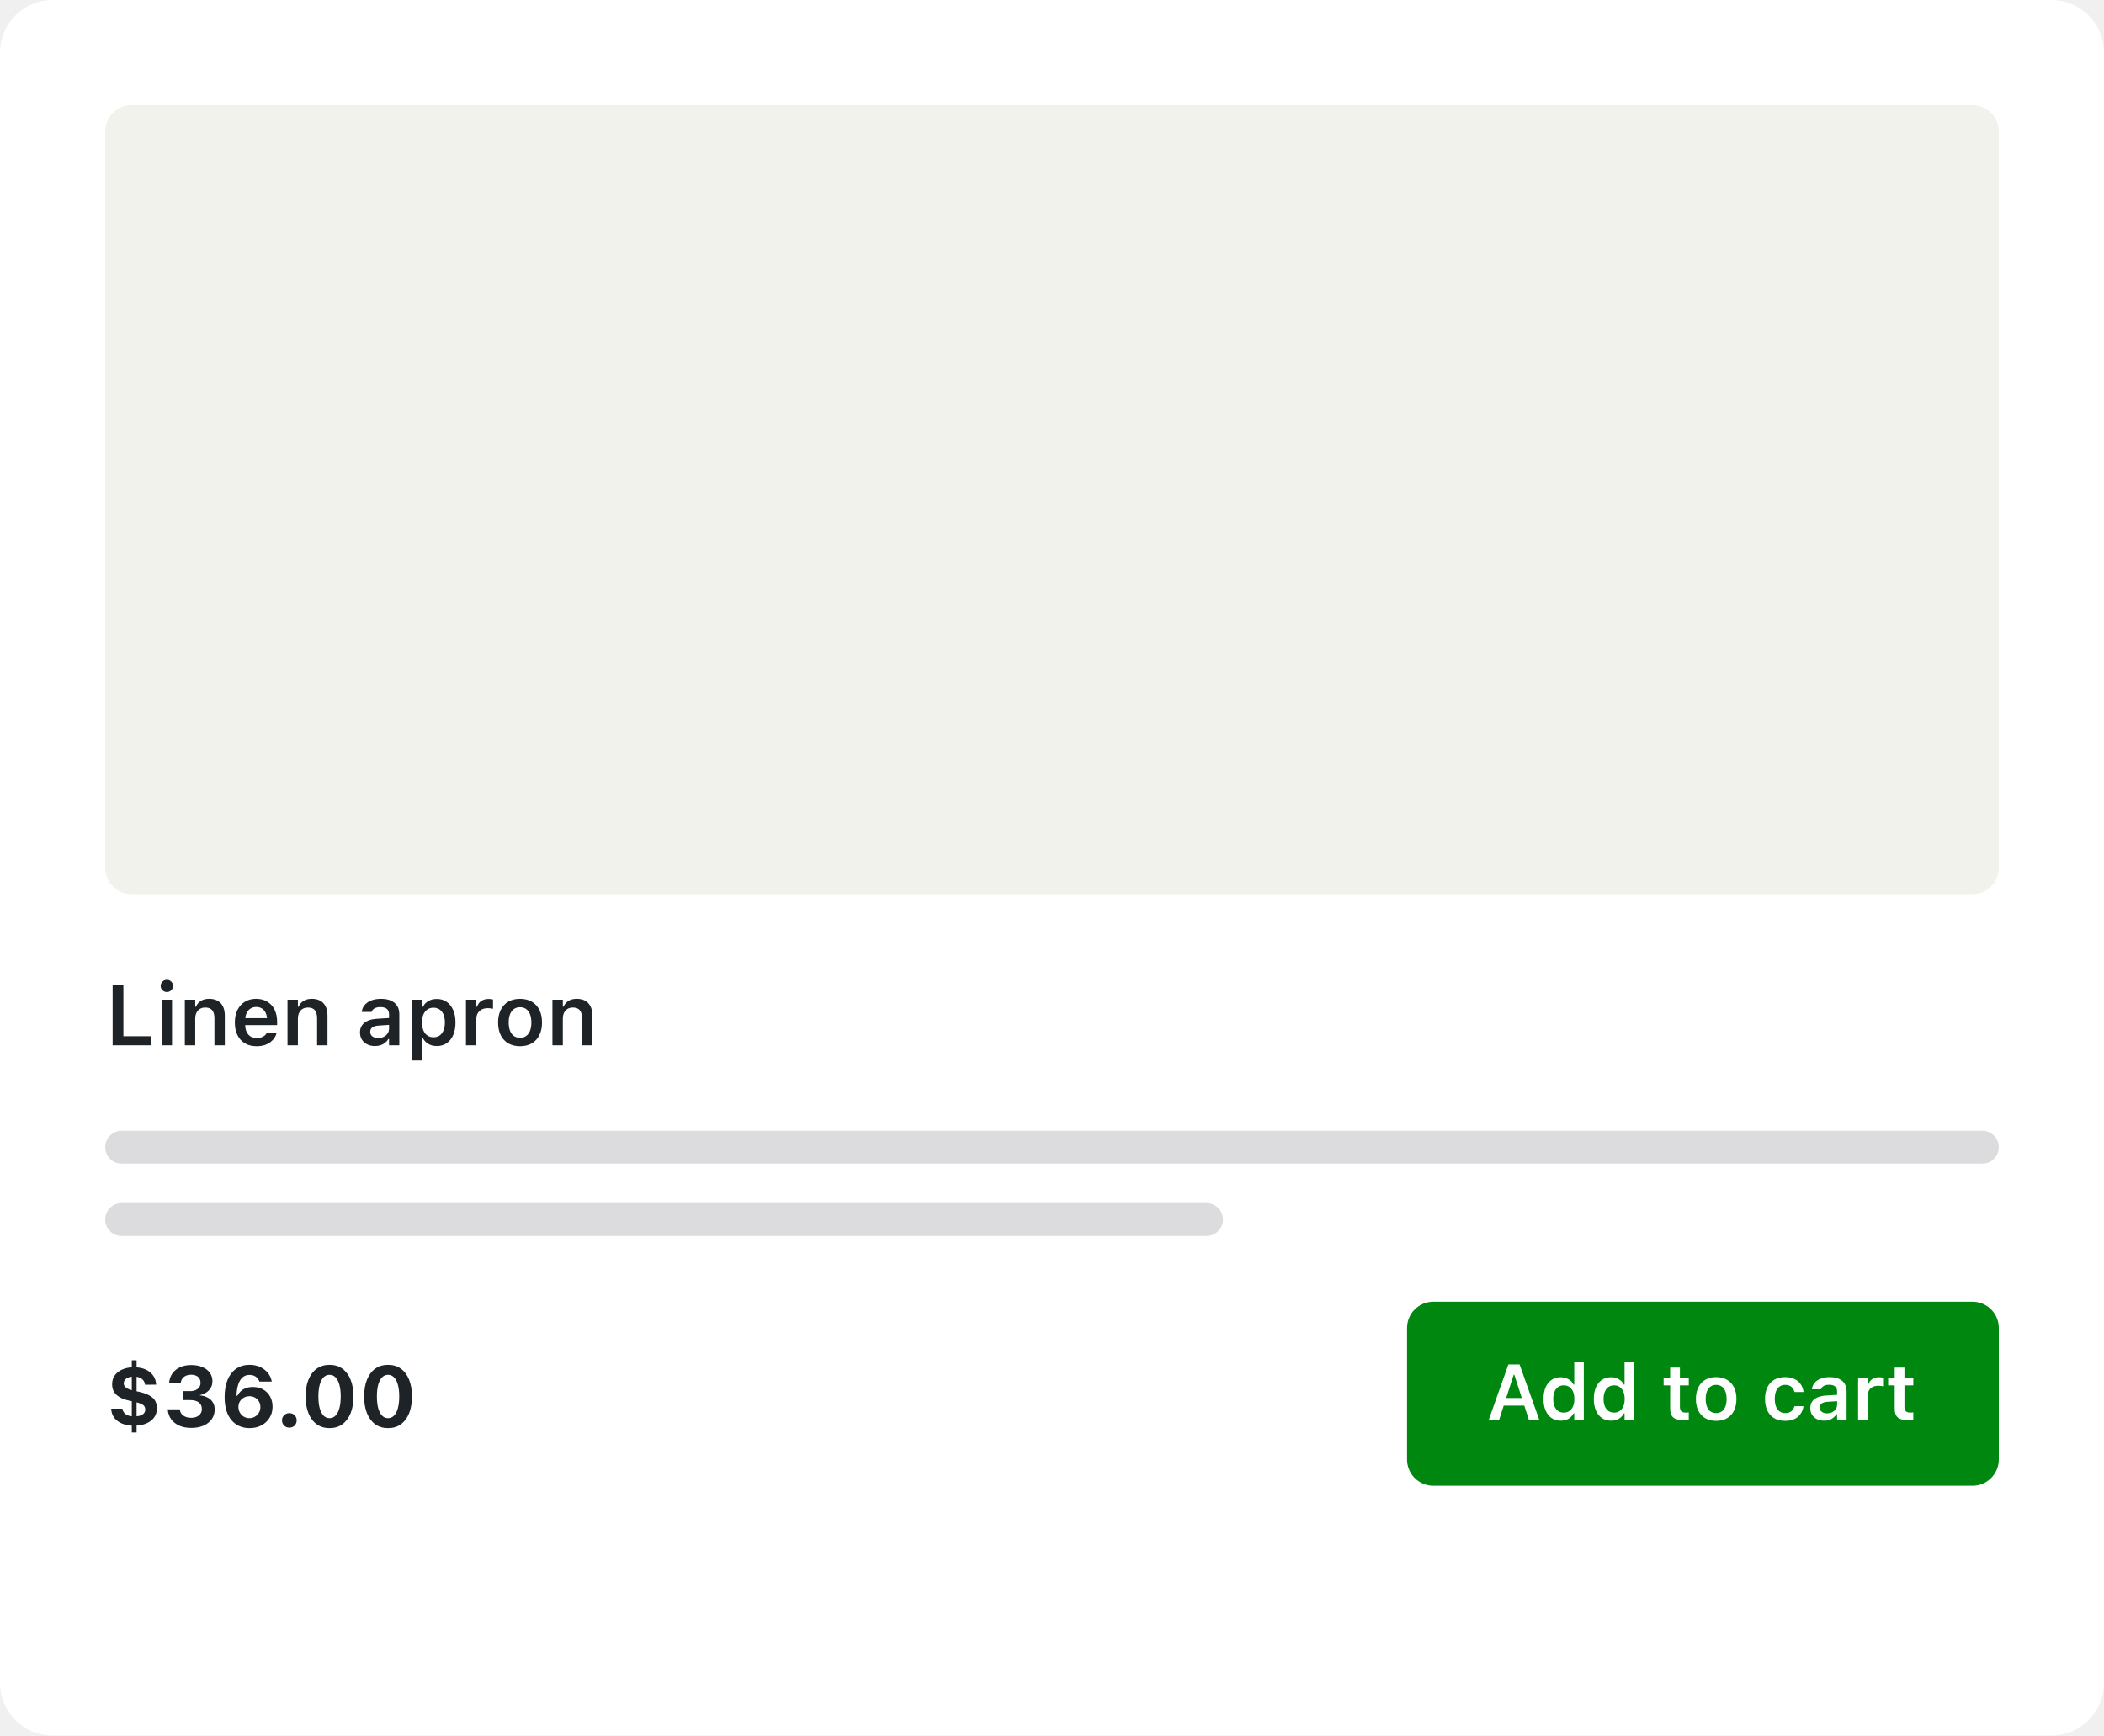
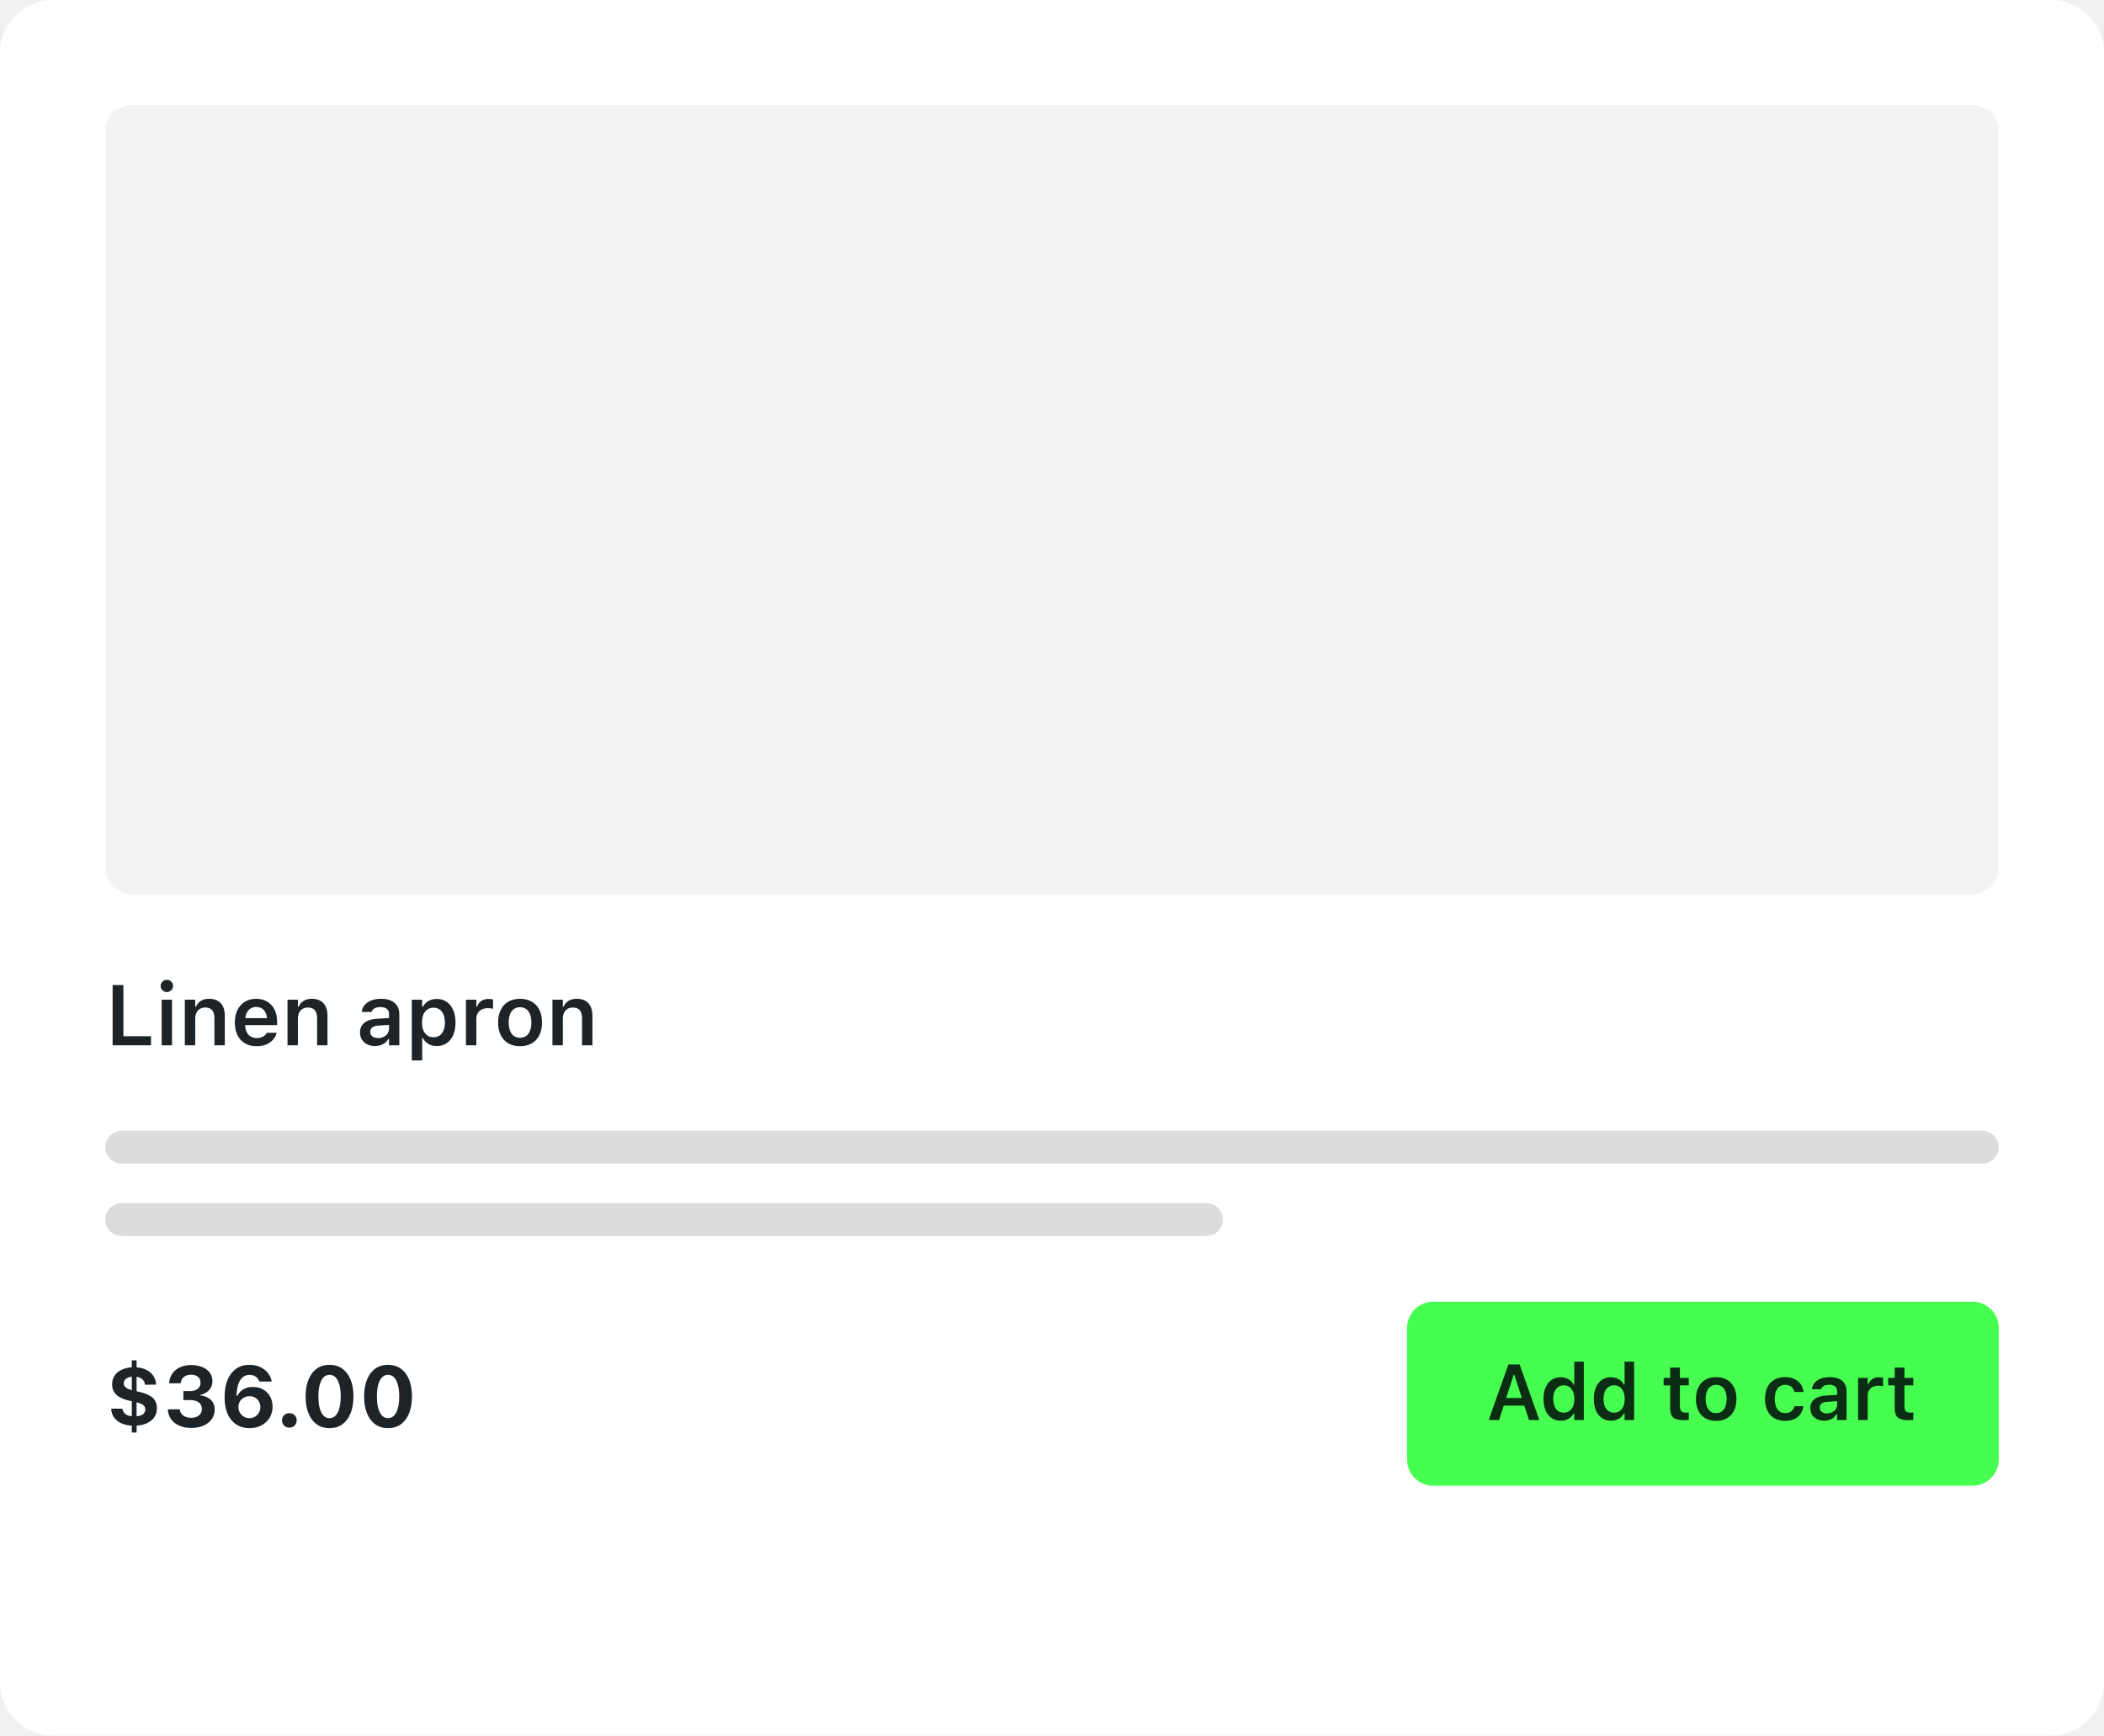
<svg xmlns="http://www.w3.org/2000/svg" width="320" height="264" viewBox="0 0 320 264" fill="none">
  <rect width="320" height="264" rx="8" fill="white" />
-   <rect x="16" y="16" width="288" height="120" rx="4" fill="#F0F2EB" />
+   <rect x="16" y="16" width="288" height="120" rx="4" fill="#F1F2F2" />
  <path d="M17.13 159V149.84H18.768V157.623H22.963V159H17.13ZM24.588 159V152.062H26.163V159H24.588ZM25.382 150.9C25.124 150.9 24.901 150.809 24.715 150.627C24.529 150.445 24.436 150.228 24.436 149.974C24.436 149.711 24.529 149.491 24.715 149.313C24.901 149.132 25.124 149.041 25.382 149.041C25.64 149.041 25.86 149.132 26.042 149.313C26.228 149.491 26.321 149.711 26.321 149.974C26.321 150.228 26.228 150.445 26.042 150.627C25.86 150.809 25.64 150.9 25.382 150.9ZM28.111 159V152.062H29.692V153.128H29.8C29.965 152.752 30.215 152.458 30.549 152.246C30.883 152.035 31.3 151.929 31.799 151.929C32.574 151.929 33.166 152.153 33.577 152.602C33.987 153.05 34.192 153.687 34.192 154.512V159H32.612V154.88C32.612 154.339 32.498 153.932 32.269 153.662C32.045 153.391 31.694 153.255 31.215 153.255C30.902 153.255 30.631 153.325 30.403 153.465C30.174 153.604 29.999 153.801 29.876 154.055C29.753 154.309 29.692 154.61 29.692 154.957V159H28.111ZM39.029 159.14C38.34 159.14 37.747 158.994 37.252 158.702C36.761 158.41 36.382 157.995 36.116 157.458C35.849 156.92 35.716 156.283 35.716 155.547V155.541C35.716 154.813 35.847 154.178 36.109 153.636C36.376 153.095 36.753 152.676 37.239 152.379C37.726 152.079 38.297 151.929 38.953 151.929C39.613 151.929 40.18 152.075 40.654 152.367C41.133 152.654 41.501 153.059 41.759 153.579C42.017 154.1 42.146 154.709 42.146 155.407V155.928H36.509V154.868H41.372L40.623 155.858V155.229C40.623 154.768 40.553 154.385 40.413 154.081C40.273 153.776 40.079 153.547 39.829 153.395C39.584 153.243 39.298 153.167 38.972 153.167C38.646 153.167 38.356 153.247 38.102 153.408C37.853 153.564 37.654 153.797 37.506 154.106C37.362 154.411 37.29 154.785 37.29 155.229V155.864C37.29 156.292 37.362 156.658 37.506 156.962C37.65 157.263 37.853 157.496 38.115 157.661C38.382 157.821 38.697 157.902 39.061 157.902C39.345 157.902 39.588 157.862 39.791 157.781C39.998 157.697 40.166 157.597 40.292 157.483C40.419 157.364 40.508 157.252 40.559 157.146L40.578 157.102H42.076L42.063 157.159C42.008 157.383 41.907 157.612 41.759 157.845C41.615 158.073 41.418 158.287 41.169 158.486C40.923 158.681 40.623 158.839 40.267 158.962C39.912 159.08 39.499 159.14 39.029 159.14ZM43.727 159V152.062H45.307V153.128H45.415C45.58 152.752 45.83 152.458 46.164 152.246C46.498 152.035 46.915 151.929 47.415 151.929C48.189 151.929 48.781 152.153 49.192 152.602C49.602 153.05 49.808 153.687 49.808 154.512V159H48.227V154.88C48.227 154.339 48.113 153.932 47.884 153.662C47.66 153.391 47.309 153.255 46.831 153.255C46.517 153.255 46.247 153.325 46.018 153.465C45.79 153.604 45.614 153.801 45.491 154.055C45.368 154.309 45.307 154.61 45.307 154.957V159H43.727ZM57.031 159.114C56.595 159.114 56.204 159.03 55.857 158.86C55.514 158.691 55.243 158.452 55.044 158.143C54.85 157.83 54.752 157.462 54.752 157.039V157.026C54.752 156.615 54.854 156.262 55.057 155.966C55.26 155.665 55.559 155.431 55.952 155.261C56.346 155.092 56.824 154.993 57.387 154.963L59.951 154.804V155.845L57.609 155.998C57.165 156.023 56.837 156.116 56.625 156.277C56.413 156.438 56.308 156.662 56.308 156.95V156.962C56.308 157.259 56.42 157.489 56.644 157.654C56.873 157.819 57.162 157.902 57.514 157.902C57.831 157.902 58.115 157.838 58.364 157.711C58.614 157.584 58.811 157.413 58.955 157.197C59.099 156.977 59.17 156.73 59.17 156.455V154.258C59.17 153.911 59.06 153.647 58.84 153.465C58.62 153.279 58.294 153.186 57.863 153.186C57.503 153.186 57.209 153.249 56.98 153.376C56.752 153.499 56.597 153.674 56.517 153.903L56.511 153.928H55.019L55.025 153.871C55.076 153.482 55.228 153.141 55.482 152.849C55.736 152.557 56.073 152.331 56.492 152.17C56.911 152.009 57.393 151.929 57.939 151.929C58.54 151.929 59.048 152.022 59.462 152.208C59.877 152.39 60.192 152.657 60.408 153.008C60.624 153.355 60.732 153.772 60.732 154.258V159H59.17V158.048H59.062C58.935 158.268 58.77 158.458 58.567 158.619C58.368 158.78 58.14 158.903 57.882 158.987C57.624 159.072 57.34 159.114 57.031 159.114ZM62.63 161.304V152.062H64.21V153.147H64.318C64.445 152.898 64.61 152.684 64.814 152.506C65.021 152.329 65.26 152.191 65.531 152.094C65.802 151.996 66.1 151.948 66.426 151.948C67.005 151.948 67.507 152.094 67.93 152.386C68.358 152.678 68.688 153.092 68.92 153.63C69.157 154.163 69.276 154.796 69.276 155.528V155.541C69.276 156.277 69.159 156.912 68.927 157.445C68.694 157.978 68.364 158.391 67.936 158.683C67.513 158.97 67.01 159.114 66.426 159.114C66.108 159.114 65.812 159.066 65.537 158.968C65.262 158.867 65.021 158.725 64.814 158.543C64.606 158.361 64.441 158.145 64.318 157.896H64.21V161.304H62.63ZM65.931 157.781C66.29 157.781 66.599 157.692 66.857 157.515C67.116 157.333 67.314 157.075 67.454 156.74C67.594 156.402 67.664 156.002 67.664 155.541V155.528C67.664 155.058 67.594 154.656 67.454 154.322C67.314 153.987 67.116 153.731 66.857 153.554C66.599 153.372 66.29 153.281 65.931 153.281C65.571 153.281 65.26 153.372 64.998 153.554C64.739 153.731 64.538 153.987 64.394 154.322C64.255 154.656 64.185 155.056 64.185 155.521V155.534C64.185 156 64.255 156.402 64.394 156.74C64.538 157.075 64.742 157.333 65.004 157.515C65.266 157.692 65.575 157.781 65.931 157.781ZM70.869 159V152.062H72.45V153.128H72.558C72.676 152.756 72.888 152.466 73.192 152.259C73.501 152.051 73.884 151.948 74.341 151.948C74.46 151.948 74.576 151.956 74.69 151.973C74.809 151.986 74.906 152.003 74.982 152.024V153.439C74.856 153.41 74.726 153.389 74.595 153.376C74.468 153.359 74.335 153.351 74.195 153.351C73.844 153.351 73.537 153.416 73.275 153.547C73.013 153.679 72.809 153.867 72.665 154.112C72.522 154.354 72.45 154.639 72.45 154.969V159H70.869ZM79.096 159.14C78.406 159.14 77.811 158.996 77.312 158.708C76.813 158.416 76.428 158.001 76.157 157.464C75.89 156.926 75.757 156.283 75.757 155.534V155.521C75.757 154.781 75.892 154.142 76.163 153.604C76.434 153.063 76.817 152.648 77.312 152.36C77.811 152.073 78.406 151.929 79.096 151.929C79.785 151.929 80.378 152.073 80.873 152.36C81.372 152.648 81.757 153.061 82.028 153.598C82.299 154.136 82.435 154.777 82.435 155.521V155.534C82.435 156.283 82.299 156.926 82.028 157.464C81.762 158.001 81.379 158.416 80.879 158.708C80.384 158.996 79.79 159.14 79.096 159.14ZM79.096 157.857C79.46 157.857 79.769 157.766 80.022 157.584C80.281 157.398 80.477 157.134 80.613 156.791C80.748 156.444 80.816 156.027 80.816 155.541V155.528C80.816 155.037 80.748 154.62 80.613 154.277C80.477 153.93 80.281 153.666 80.022 153.484C79.769 153.298 79.46 153.205 79.096 153.205C78.732 153.205 78.421 153.298 78.163 153.484C77.904 153.666 77.708 153.93 77.572 154.277C77.437 154.62 77.369 155.037 77.369 155.528V155.541C77.369 156.027 77.437 156.444 77.572 156.791C77.708 157.138 77.902 157.403 78.156 157.584C78.414 157.766 78.728 157.857 79.096 157.857ZM84.022 159V152.062H85.602V153.128H85.71C85.875 152.752 86.125 152.458 86.459 152.246C86.793 152.035 87.21 151.929 87.71 151.929C88.484 151.929 89.076 152.153 89.487 152.602C89.897 153.05 90.103 153.687 90.103 154.512V159H88.522V154.88C88.522 154.339 88.408 153.932 88.179 153.662C87.955 153.391 87.604 153.255 87.126 153.255C86.812 153.255 86.541 153.325 86.313 153.465C86.085 153.604 85.909 153.801 85.786 154.055C85.663 154.309 85.602 154.61 85.602 154.957V159H84.022Z" fill="#1D2327" />
  <rect x="16" y="172" width="288" height="5" rx="2.5" fill="#DCDCDE" />
  <rect x="16" y="183" width="170" height="5" rx="2.5" fill="#DCDCDE" />
  <path d="M20.373 216.867C19.722 216.867 19.138 216.767 18.622 216.568C18.11 216.365 17.701 216.071 17.396 215.686C17.096 215.301 16.935 214.831 16.914 214.277L16.92 214.271H18.615V214.277C18.658 214.518 18.748 214.728 18.888 214.905C19.032 215.079 19.229 215.212 19.479 215.305C19.728 215.398 20.035 215.445 20.399 215.445C20.78 215.445 21.095 215.405 21.345 215.324C21.594 215.24 21.781 215.119 21.903 214.962C22.03 214.806 22.094 214.622 22.094 214.41V214.397C22.094 214.101 21.982 213.871 21.757 213.706C21.537 213.536 21.14 213.388 20.564 213.261L19.618 213.045C19.068 212.923 18.602 212.753 18.222 212.538C17.841 212.322 17.551 212.053 17.352 211.731C17.153 211.406 17.054 211.016 17.054 210.563V210.551C17.054 210.013 17.198 209.552 17.485 209.167C17.773 208.782 18.167 208.488 18.666 208.285C19.165 208.077 19.732 207.974 20.367 207.974C21.032 207.974 21.611 208.082 22.106 208.297C22.606 208.513 22.997 208.82 23.281 209.218C23.569 209.611 23.723 210.077 23.744 210.614L23.738 210.621L22.056 210.627L22.049 210.614C22.02 210.348 21.931 210.125 21.783 209.948C21.635 209.766 21.442 209.628 21.205 209.535C20.968 209.442 20.697 209.396 20.393 209.396C20.05 209.396 19.762 209.44 19.529 209.529C19.297 209.618 19.121 209.738 19.002 209.891C18.884 210.043 18.825 210.216 18.825 210.411V210.424C18.825 210.597 18.875 210.752 18.977 210.887C19.079 211.023 19.235 211.141 19.447 211.243C19.658 211.344 19.936 211.435 20.278 211.516L21.224 211.725C22.092 211.92 22.748 212.208 23.192 212.588C23.64 212.969 23.865 213.509 23.865 214.207V214.22C23.865 214.783 23.712 215.263 23.408 215.661C23.107 216.054 22.692 216.355 22.164 216.562C21.639 216.765 21.042 216.867 20.373 216.867ZM20.044 217.901V206.92H20.773V217.901H20.044ZM29.082 217.203C28.393 217.203 27.788 217.089 27.267 216.86C26.751 216.628 26.342 216.306 26.042 215.896C25.741 215.481 25.568 215 25.521 214.455L25.515 214.372H27.35L27.356 214.442C27.386 214.679 27.472 214.89 27.616 215.077C27.764 215.259 27.963 215.403 28.213 215.508C28.463 215.61 28.752 215.661 29.082 215.661C29.408 215.661 29.692 215.606 29.933 215.496C30.178 215.381 30.367 215.225 30.498 215.026C30.634 214.827 30.701 214.598 30.701 214.34V214.328C30.701 213.888 30.545 213.551 30.231 213.318C29.922 213.086 29.491 212.969 28.936 212.969H27.889V211.604H28.911C29.233 211.604 29.512 211.552 29.749 211.446C29.986 211.34 30.17 211.194 30.301 211.008C30.433 210.817 30.498 210.599 30.498 210.354V210.341C30.498 210.087 30.441 209.869 30.327 209.688C30.217 209.501 30.054 209.36 29.838 209.262C29.626 209.161 29.37 209.11 29.07 209.11C28.769 209.11 28.505 209.161 28.276 209.262C28.048 209.364 27.866 209.51 27.73 209.7C27.595 209.886 27.515 210.106 27.489 210.36L27.483 210.417H25.718L25.725 210.341C25.771 209.791 25.936 209.315 26.22 208.913C26.508 208.507 26.893 208.194 27.375 207.974C27.862 207.749 28.427 207.637 29.07 207.637C29.726 207.637 30.297 207.741 30.784 207.948C31.27 208.151 31.645 208.437 31.907 208.805C32.174 209.169 32.307 209.597 32.307 210.087V210.1C32.307 210.481 32.222 210.815 32.053 211.103C31.884 211.391 31.655 211.628 31.368 211.814C31.08 212 30.756 212.131 30.396 212.208V212.246C31.078 212.309 31.624 212.529 32.034 212.906C32.445 213.282 32.65 213.782 32.65 214.404V214.417C32.65 214.971 32.5 215.458 32.199 215.876C31.903 216.295 31.488 216.621 30.955 216.854C30.422 217.087 29.798 217.203 29.082 217.203ZM37.944 217.235C37.411 217.235 36.916 217.14 36.459 216.949C36.002 216.759 35.599 216.469 35.252 216.08C34.91 215.69 34.641 215.199 34.446 214.607C34.256 214.014 34.161 213.314 34.161 212.506V212.493C34.161 211.473 34.313 210.599 34.618 209.872C34.927 209.139 35.365 208.579 35.932 208.189C36.499 207.8 37.172 207.605 37.95 207.605C38.543 207.605 39.076 207.713 39.55 207.929C40.024 208.145 40.413 208.439 40.718 208.812C41.027 209.184 41.228 209.609 41.321 210.087L41.334 210.151H39.461L39.435 210.094C39.364 209.899 39.258 209.732 39.118 209.592C38.983 209.448 38.818 209.336 38.623 209.256C38.428 209.175 38.206 209.135 37.956 209.135C37.516 209.135 37.155 209.266 36.871 209.529C36.588 209.791 36.374 210.147 36.23 210.595C36.09 211.044 36.008 211.545 35.982 212.1C35.978 212.163 35.976 212.227 35.976 212.29C35.976 212.349 35.976 212.413 35.976 212.48L36.262 214.01C36.262 214.332 36.336 214.622 36.484 214.88C36.632 215.138 36.833 215.343 37.087 215.496C37.341 215.644 37.622 215.718 37.931 215.718C38.24 215.718 38.519 215.644 38.769 215.496C39.023 215.347 39.224 215.149 39.372 214.899C39.524 214.645 39.601 214.361 39.601 214.048V214.036C39.601 213.714 39.529 213.431 39.385 213.185C39.241 212.935 39.044 212.739 38.794 212.595C38.549 212.451 38.266 212.379 37.944 212.379C37.631 212.379 37.347 212.449 37.093 212.588C36.839 212.728 36.636 212.921 36.484 213.166C36.336 213.407 36.262 213.687 36.262 214.004V214.01H35.881V212.309H36.103C36.217 212.072 36.378 211.852 36.585 211.649C36.793 211.446 37.053 211.283 37.366 211.16C37.679 211.033 38.045 210.97 38.464 210.97C39.061 210.97 39.584 211.099 40.032 211.357C40.481 211.615 40.83 211.971 41.08 212.423C41.329 212.876 41.454 213.392 41.454 213.972V213.985C41.454 214.607 41.304 215.163 41.003 215.654C40.707 216.145 40.295 216.532 39.766 216.816C39.241 217.095 38.634 217.235 37.944 217.235ZM44.006 217.159C43.684 217.159 43.418 217.053 43.206 216.841C42.995 216.63 42.889 216.367 42.889 216.054C42.889 215.741 42.995 215.481 43.206 215.273C43.418 215.062 43.684 214.956 44.006 214.956C44.336 214.956 44.605 215.062 44.812 215.273C45.019 215.481 45.123 215.741 45.123 216.054C45.123 216.367 45.019 216.63 44.812 216.841C44.605 217.053 44.336 217.159 44.006 217.159ZM50.119 217.235C49.365 217.235 48.716 217.04 48.17 216.651C47.628 216.257 47.211 215.701 46.919 214.981C46.627 214.262 46.481 213.409 46.481 212.423V212.411C46.481 211.42 46.627 210.568 46.919 209.853C47.211 209.133 47.628 208.579 48.17 208.189C48.716 207.8 49.365 207.605 50.119 207.605C50.876 207.605 51.526 207.8 52.067 208.189C52.609 208.579 53.026 209.133 53.318 209.853C53.61 210.568 53.756 211.42 53.756 212.411V212.423C53.756 213.409 53.61 214.262 53.318 214.981C53.026 215.701 52.609 216.257 52.067 216.651C51.526 217.04 50.876 217.235 50.119 217.235ZM50.119 215.718C50.483 215.718 50.789 215.587 51.039 215.324C51.293 215.062 51.486 214.685 51.617 214.194C51.752 213.703 51.82 213.113 51.82 212.423V212.411C51.82 211.717 51.752 211.126 51.617 210.64C51.486 210.149 51.293 209.774 51.039 209.516C50.789 209.254 50.483 209.123 50.119 209.123C49.759 209.123 49.452 209.254 49.198 209.516C48.949 209.774 48.756 210.149 48.621 210.64C48.489 211.126 48.424 211.717 48.424 212.411V212.423C48.424 213.113 48.489 213.703 48.621 214.194C48.756 214.685 48.949 215.062 49.198 215.324C49.452 215.587 49.759 215.718 50.119 215.718ZM59.018 217.235C58.265 217.235 57.615 217.04 57.069 216.651C56.528 216.257 56.111 215.701 55.819 214.981C55.527 214.262 55.381 213.409 55.381 212.423V212.411C55.381 211.42 55.527 210.568 55.819 209.853C56.111 209.133 56.528 208.579 57.069 208.189C57.615 207.8 58.265 207.605 59.018 207.605C59.776 207.605 60.425 207.8 60.967 208.189C61.508 208.579 61.925 209.133 62.217 209.853C62.509 210.568 62.655 211.42 62.655 212.411V212.423C62.655 213.409 62.509 214.262 62.217 214.981C61.925 215.701 61.508 216.257 60.967 216.651C60.425 217.04 59.776 217.235 59.018 217.235ZM59.018 215.718C59.382 215.718 59.689 215.587 59.938 215.324C60.192 215.062 60.385 214.685 60.516 214.194C60.651 213.703 60.719 213.113 60.719 212.423V212.411C60.719 211.717 60.651 211.126 60.516 210.64C60.385 210.149 60.192 209.774 59.938 209.516C59.689 209.254 59.382 209.123 59.018 209.123C58.658 209.123 58.352 209.254 58.098 209.516C57.848 209.774 57.655 210.149 57.52 210.64C57.389 211.126 57.323 211.717 57.323 212.411V212.423C57.323 213.113 57.389 213.703 57.52 214.194C57.655 214.685 57.848 215.062 58.098 215.324C58.352 215.587 58.658 215.718 59.018 215.718Z" fill="#1D2327" />
-   <rect x="214" y="198" width="90" height="28" rx="4" fill="#008710" />
-   <path d="M226.416 216L229.416 207.545H230.67V209.115H230.219L227.998 216H226.416ZM227.928 213.814L228.32 212.648H232.199L232.592 213.814H227.928ZM232.539 216L230.318 209.115V207.545H231.115L234.121 216H232.539ZM237.379 216.105C236.848 216.105 236.385 215.973 235.99 215.707C235.596 215.438 235.291 215.055 235.076 214.559C234.861 214.062 234.754 213.479 234.754 212.807V212.795C234.754 212.115 234.859 211.529 235.07 211.037C235.285 210.541 235.588 210.16 235.979 209.895C236.373 209.625 236.84 209.49 237.379 209.49C237.672 209.49 237.945 209.537 238.199 209.631C238.453 209.721 238.676 209.85 238.867 210.018C239.062 210.186 239.215 210.385 239.324 210.615H239.43V207.117H240.883V216H239.43V214.998H239.324C239.207 215.229 239.053 215.428 238.861 215.596C238.674 215.76 238.455 215.887 238.205 215.977C237.955 216.062 237.68 216.105 237.379 216.105ZM237.836 214.875C238.168 214.875 238.453 214.793 238.691 214.629C238.934 214.461 239.119 214.223 239.248 213.914C239.381 213.602 239.447 213.232 239.447 212.807V212.795C239.447 212.365 239.381 211.996 239.248 211.688C239.119 211.379 238.934 211.141 238.691 210.973C238.453 210.805 238.168 210.721 237.836 210.721C237.508 210.721 237.223 210.805 236.98 210.973C236.742 211.137 236.559 211.375 236.43 211.688C236.301 211.996 236.236 212.365 236.236 212.795V212.807C236.236 213.236 236.301 213.605 236.43 213.914C236.559 214.223 236.742 214.461 236.98 214.629C237.219 214.793 237.504 214.875 237.836 214.875ZM245.031 216.105C244.5 216.105 244.037 215.973 243.643 215.707C243.248 215.438 242.943 215.055 242.729 214.559C242.514 214.062 242.406 213.479 242.406 212.807V212.795C242.406 212.115 242.512 211.529 242.723 211.037C242.938 210.541 243.24 210.16 243.631 209.895C244.025 209.625 244.492 209.49 245.031 209.49C245.324 209.49 245.598 209.537 245.852 209.631C246.105 209.721 246.328 209.85 246.52 210.018C246.715 210.186 246.867 210.385 246.977 210.615H247.082V207.117H248.535V216H247.082V214.998H246.977C246.859 215.229 246.705 215.428 246.514 215.596C246.326 215.76 246.107 215.887 245.857 215.977C245.607 216.062 245.332 216.105 245.031 216.105ZM245.488 214.875C245.82 214.875 246.105 214.793 246.344 214.629C246.586 214.461 246.771 214.223 246.9 213.914C247.033 213.602 247.1 213.232 247.1 212.807V212.795C247.1 212.365 247.033 211.996 246.9 211.688C246.771 211.379 246.586 211.141 246.344 210.973C246.105 210.805 245.82 210.721 245.488 210.721C245.16 210.721 244.875 210.805 244.633 210.973C244.395 211.137 244.211 211.375 244.082 211.688C243.953 211.996 243.889 212.365 243.889 212.795V212.807C243.889 213.236 243.953 213.605 244.082 213.914C244.211 214.223 244.395 214.461 244.633 214.629C244.871 214.793 245.156 214.875 245.488 214.875ZM256.094 216.029C255.359 216.029 254.83 215.895 254.506 215.625C254.182 215.355 254.02 214.914 254.02 214.301V210.727H253.023V209.596H254.02V208.025H255.502V209.596H256.85V210.727H255.502V213.955C255.502 214.271 255.568 214.504 255.701 214.652C255.838 214.797 256.057 214.869 256.357 214.869C256.463 214.869 256.549 214.867 256.615 214.863C256.686 214.855 256.764 214.848 256.85 214.84V215.965C256.748 215.984 256.631 216 256.498 216.012C256.369 216.023 256.234 216.029 256.094 216.029ZM261.016 216.129C260.379 216.129 259.83 215.996 259.369 215.73C258.908 215.461 258.553 215.078 258.303 214.582C258.057 214.086 257.934 213.492 257.934 212.801V212.789C257.934 212.105 258.059 211.516 258.309 211.02C258.559 210.52 258.912 210.137 259.369 209.871C259.83 209.605 260.379 209.473 261.016 209.473C261.652 209.473 262.199 209.605 262.656 209.871C263.117 210.137 263.473 210.518 263.723 211.014C263.973 211.51 264.098 212.102 264.098 212.789V212.801C264.098 213.492 263.973 214.086 263.723 214.582C263.477 215.078 263.123 215.461 262.662 215.73C262.205 215.996 261.656 216.129 261.016 216.129ZM261.016 214.945C261.352 214.945 261.637 214.861 261.871 214.693C262.109 214.521 262.291 214.277 262.416 213.961C262.541 213.641 262.604 213.256 262.604 212.807V212.795C262.604 212.342 262.541 211.957 262.416 211.641C262.291 211.32 262.109 211.076 261.871 210.908C261.637 210.736 261.352 210.65 261.016 210.65C260.68 210.65 260.393 210.736 260.154 210.908C259.916 211.076 259.734 211.32 259.609 211.641C259.484 211.957 259.422 212.342 259.422 212.795V212.807C259.422 213.256 259.484 213.641 259.609 213.961C259.734 214.281 259.914 214.525 260.148 214.693C260.387 214.861 260.676 214.945 261.016 214.945ZM271.51 216.129C270.865 216.129 270.314 215.996 269.857 215.73C269.4 215.465 269.051 215.082 268.809 214.582C268.566 214.082 268.445 213.484 268.445 212.789V212.777C268.445 212.086 268.566 211.494 268.809 211.002C269.051 210.51 269.4 210.133 269.857 209.871C270.314 209.605 270.863 209.473 271.504 209.473C272.055 209.473 272.527 209.568 272.922 209.76C273.32 209.947 273.635 210.209 273.865 210.545C274.1 210.877 274.244 211.266 274.299 211.711V211.734H272.922L272.916 211.717C272.85 211.404 272.697 211.148 272.459 210.949C272.225 210.75 271.908 210.65 271.51 210.65C271.178 210.65 270.893 210.734 270.654 210.902C270.42 211.07 270.24 211.312 270.115 211.629C269.99 211.945 269.928 212.328 269.928 212.777V212.789C269.928 213.242 269.99 213.631 270.115 213.955C270.244 214.275 270.426 214.521 270.66 214.693C270.895 214.861 271.178 214.945 271.51 214.945C271.889 214.945 272.193 214.859 272.424 214.688C272.658 214.516 272.82 214.262 272.91 213.926L272.922 213.902L274.293 213.896L274.287 213.949C274.217 214.383 274.064 214.764 273.83 215.092C273.6 215.42 273.291 215.676 272.904 215.859C272.518 216.039 272.053 216.129 271.51 216.129ZM277.434 216.105C277.031 216.105 276.67 216.027 276.35 215.871C276.033 215.715 275.783 215.494 275.6 215.209C275.42 214.92 275.33 214.58 275.33 214.189V214.178C275.33 213.799 275.424 213.473 275.611 213.199C275.799 212.922 276.074 212.705 276.438 212.549C276.801 212.393 277.242 212.301 277.762 212.273L280.129 212.127V213.088L277.967 213.229C277.557 213.252 277.254 213.338 277.059 213.486C276.863 213.635 276.766 213.842 276.766 214.107V214.119C276.766 214.393 276.869 214.605 277.076 214.758C277.287 214.91 277.555 214.986 277.879 214.986C278.172 214.986 278.434 214.928 278.664 214.811C278.895 214.693 279.076 214.535 279.209 214.336C279.342 214.133 279.408 213.904 279.408 213.65V211.623C279.408 211.303 279.307 211.059 279.104 210.891C278.9 210.719 278.6 210.633 278.201 210.633C277.869 210.633 277.598 210.691 277.387 210.809C277.176 210.922 277.033 211.084 276.959 211.295L276.953 211.318H275.576L275.582 211.266C275.629 210.906 275.77 210.592 276.004 210.322C276.238 210.053 276.549 209.844 276.936 209.695C277.322 209.547 277.768 209.473 278.271 209.473C278.826 209.473 279.295 209.559 279.678 209.73C280.061 209.898 280.352 210.145 280.551 210.469C280.75 210.789 280.85 211.174 280.85 211.623V216H279.408V215.121H279.309C279.191 215.324 279.039 215.5 278.852 215.648C278.668 215.797 278.457 215.91 278.219 215.988C277.98 216.066 277.719 216.105 277.434 216.105ZM282.602 216V209.596H284.061V210.58H284.16C284.27 210.236 284.465 209.969 284.746 209.777C285.031 209.586 285.385 209.49 285.807 209.49C285.916 209.49 286.023 209.498 286.129 209.514C286.238 209.525 286.328 209.541 286.398 209.561V210.867C286.281 210.84 286.162 210.82 286.041 210.809C285.924 210.793 285.801 210.785 285.672 210.785C285.348 210.785 285.064 210.846 284.822 210.967C284.58 211.088 284.393 211.262 284.26 211.488C284.127 211.711 284.061 211.975 284.061 212.279V216H282.602ZM290.242 216.029C289.508 216.029 288.979 215.895 288.654 215.625C288.33 215.355 288.168 214.914 288.168 214.301V210.727H287.172V209.596H288.168V208.025H289.65V209.596H290.998V210.727H289.65V213.955C289.65 214.271 289.717 214.504 289.85 214.652C289.986 214.797 290.205 214.869 290.506 214.869C290.611 214.869 290.697 214.867 290.764 214.863C290.834 214.855 290.912 214.848 290.998 214.84V215.965C290.896 215.984 290.779 216 290.646 216.012C290.518 216.023 290.383 216.029 290.242 216.029Z" fill="white" />
+   <rect x="214" y="198" width="90" height="28" rx="4" fill="#47FF51" />
+   <path d="M226.416 216L229.416 207.545H230.67V209.115H230.219L227.998 216H226.416ZM227.928 213.814L228.32 212.648H232.199L232.592 213.814H227.928ZM232.539 216L230.318 209.115V207.545H231.115L234.121 216H232.539ZM237.379 216.105C236.848 216.105 236.385 215.973 235.99 215.707C235.596 215.438 235.291 215.055 235.076 214.559C234.861 214.062 234.754 213.479 234.754 212.807V212.795C234.754 212.115 234.859 211.529 235.07 211.037C235.285 210.541 235.588 210.16 235.979 209.895C236.373 209.625 236.84 209.49 237.379 209.49C237.672 209.49 237.945 209.537 238.199 209.631C238.453 209.721 238.676 209.85 238.867 210.018C239.062 210.186 239.215 210.385 239.324 210.615H239.43V207.117H240.883V216H239.43V214.998H239.324C239.207 215.229 239.053 215.428 238.861 215.596C238.674 215.76 238.455 215.887 238.205 215.977C237.955 216.062 237.68 216.105 237.379 216.105ZM237.836 214.875C238.168 214.875 238.453 214.793 238.691 214.629C238.934 214.461 239.119 214.223 239.248 213.914C239.381 213.602 239.447 213.232 239.447 212.807V212.795C239.447 212.365 239.381 211.996 239.248 211.688C239.119 211.379 238.934 211.141 238.691 210.973C238.453 210.805 238.168 210.721 237.836 210.721C237.508 210.721 237.223 210.805 236.98 210.973C236.742 211.137 236.559 211.375 236.43 211.688C236.301 211.996 236.236 212.365 236.236 212.795V212.807C236.236 213.236 236.301 213.605 236.43 213.914C236.559 214.223 236.742 214.461 236.98 214.629C237.219 214.793 237.504 214.875 237.836 214.875ZM245.031 216.105C244.5 216.105 244.037 215.973 243.643 215.707C243.248 215.438 242.943 215.055 242.729 214.559C242.514 214.062 242.406 213.479 242.406 212.807V212.795C242.406 212.115 242.512 211.529 242.723 211.037C242.938 210.541 243.24 210.16 243.631 209.895C244.025 209.625 244.492 209.49 245.031 209.49C245.324 209.49 245.598 209.537 245.852 209.631C246.105 209.721 246.328 209.85 246.52 210.018C246.715 210.186 246.867 210.385 246.977 210.615H247.082V207.117H248.535V216H247.082V214.998H246.977C246.859 215.229 246.705 215.428 246.514 215.596C246.326 215.76 246.107 215.887 245.857 215.977C245.607 216.062 245.332 216.105 245.031 216.105ZM245.488 214.875C245.82 214.875 246.105 214.793 246.344 214.629C246.586 214.461 246.771 214.223 246.9 213.914C247.033 213.602 247.1 213.232 247.1 212.807V212.795C247.1 212.365 247.033 211.996 246.9 211.688C246.771 211.379 246.586 211.141 246.344 210.973C246.105 210.805 245.82 210.721 245.488 210.721C245.16 210.721 244.875 210.805 244.633 210.973C244.395 211.137 244.211 211.375 244.082 211.688C243.953 211.996 243.889 212.365 243.889 212.795V212.807C243.889 213.236 243.953 213.605 244.082 213.914C244.211 214.223 244.395 214.461 244.633 214.629C244.871 214.793 245.156 214.875 245.488 214.875ZM256.094 216.029C255.359 216.029 254.83 215.895 254.506 215.625C254.182 215.355 254.02 214.914 254.02 214.301V210.727H253.023V209.596H254.02V208.025H255.502V209.596H256.85V210.727H255.502V213.955C255.502 214.271 255.568 214.504 255.701 214.652C255.838 214.797 256.057 214.869 256.357 214.869C256.463 214.869 256.549 214.867 256.615 214.863C256.686 214.855 256.764 214.848 256.85 214.84V215.965C256.748 215.984 256.631 216 256.498 216.012C256.369 216.023 256.234 216.029 256.094 216.029ZM261.016 216.129C260.379 216.129 259.83 215.996 259.369 215.73C258.908 215.461 258.553 215.078 258.303 214.582C258.057 214.086 257.934 213.492 257.934 212.801V212.789C257.934 212.105 258.059 211.516 258.309 211.02C258.559 210.52 258.912 210.137 259.369 209.871C259.83 209.605 260.379 209.473 261.016 209.473C261.652 209.473 262.199 209.605 262.656 209.871C263.117 210.137 263.473 210.518 263.723 211.014C263.973 211.51 264.098 212.102 264.098 212.789V212.801C264.098 213.492 263.973 214.086 263.723 214.582C263.477 215.078 263.123 215.461 262.662 215.73C262.205 215.996 261.656 216.129 261.016 216.129ZM261.016 214.945C261.352 214.945 261.637 214.861 261.871 214.693C262.109 214.521 262.291 214.277 262.416 213.961C262.541 213.641 262.604 213.256 262.604 212.807V212.795C262.604 212.342 262.541 211.957 262.416 211.641C262.291 211.32 262.109 211.076 261.871 210.908C261.637 210.736 261.352 210.65 261.016 210.65C260.68 210.65 260.393 210.736 260.154 210.908C259.916 211.076 259.734 211.32 259.609 211.641C259.484 211.957 259.422 212.342 259.422 212.795V212.807C259.422 213.256 259.484 213.641 259.609 213.961C259.734 214.281 259.914 214.525 260.148 214.693C260.387 214.861 260.676 214.945 261.016 214.945ZM271.51 216.129C270.865 216.129 270.314 215.996 269.857 215.73C269.4 215.465 269.051 215.082 268.809 214.582C268.566 214.082 268.445 213.484 268.445 212.789V212.777C268.445 212.086 268.566 211.494 268.809 211.002C269.051 210.51 269.4 210.133 269.857 209.871C270.314 209.605 270.863 209.473 271.504 209.473C272.055 209.473 272.527 209.568 272.922 209.76C273.32 209.947 273.635 210.209 273.865 210.545C274.1 210.877 274.244 211.266 274.299 211.711V211.734H272.922L272.916 211.717C272.85 211.404 272.697 211.148 272.459 210.949C272.225 210.75 271.908 210.65 271.51 210.65C271.178 210.65 270.893 210.734 270.654 210.902C270.42 211.07 270.24 211.312 270.115 211.629C269.99 211.945 269.928 212.328 269.928 212.777V212.789C269.928 213.242 269.99 213.631 270.115 213.955C270.244 214.275 270.426 214.521 270.66 214.693C270.895 214.861 271.178 214.945 271.51 214.945C271.889 214.945 272.193 214.859 272.424 214.688C272.658 214.516 272.82 214.262 272.91 213.926L272.922 213.902L274.293 213.896L274.287 213.949C274.217 214.383 274.064 214.764 273.83 215.092C273.6 215.42 273.291 215.676 272.904 215.859C272.518 216.039 272.053 216.129 271.51 216.129ZM277.434 216.105C277.031 216.105 276.67 216.027 276.35 215.871C276.033 215.715 275.783 215.494 275.6 215.209C275.42 214.92 275.33 214.58 275.33 214.189V214.178C275.33 213.799 275.424 213.473 275.611 213.199C275.799 212.922 276.074 212.705 276.438 212.549C276.801 212.393 277.242 212.301 277.762 212.273L280.129 212.127V213.088L277.967 213.229C277.557 213.252 277.254 213.338 277.059 213.486C276.863 213.635 276.766 213.842 276.766 214.107V214.119C276.766 214.393 276.869 214.605 277.076 214.758C277.287 214.91 277.555 214.986 277.879 214.986C278.172 214.986 278.434 214.928 278.664 214.811C278.895 214.693 279.076 214.535 279.209 214.336C279.342 214.133 279.408 213.904 279.408 213.65V211.623C279.408 211.303 279.307 211.059 279.104 210.891C278.9 210.719 278.6 210.633 278.201 210.633C277.869 210.633 277.598 210.691 277.387 210.809C277.176 210.922 277.033 211.084 276.959 211.295L276.953 211.318H275.576L275.582 211.266C275.629 210.906 275.77 210.592 276.004 210.322C276.238 210.053 276.549 209.844 276.936 209.695C277.322 209.547 277.768 209.473 278.271 209.473C278.826 209.473 279.295 209.559 279.678 209.73C280.061 209.898 280.352 210.145 280.551 210.469C280.75 210.789 280.85 211.174 280.85 211.623V216H279.408V215.121H279.309C279.191 215.324 279.039 215.5 278.852 215.648C278.668 215.797 278.457 215.91 278.219 215.988C277.98 216.066 277.719 216.105 277.434 216.105ZM282.602 216V209.596H284.061V210.58H284.16C284.27 210.236 284.465 209.969 284.746 209.777C285.031 209.586 285.385 209.49 285.807 209.49C285.916 209.49 286.023 209.498 286.129 209.514C286.238 209.525 286.328 209.541 286.398 209.561V210.867C286.281 210.84 286.162 210.82 286.041 210.809C285.924 210.793 285.801 210.785 285.672 210.785C285.348 210.785 285.064 210.846 284.822 210.967C284.58 211.088 284.393 211.262 284.26 211.488C284.127 211.711 284.061 211.975 284.061 212.279V216H282.602ZM290.242 216.029C289.508 216.029 288.979 215.895 288.654 215.625C288.33 215.355 288.168 214.914 288.168 214.301V210.727H287.172V209.596H288.168V208.025H289.65V209.596H290.998V210.727H289.65V213.955C289.65 214.271 289.717 214.504 289.85 214.652C289.986 214.797 290.205 214.869 290.506 214.869C290.611 214.869 290.697 214.867 290.764 214.863C290.834 214.855 290.912 214.848 290.998 214.84V215.965C290.896 215.984 290.779 216 290.646 216.012C290.518 216.023 290.383 216.029 290.242 216.029Z" fill="#0B2D13" />
</svg>
